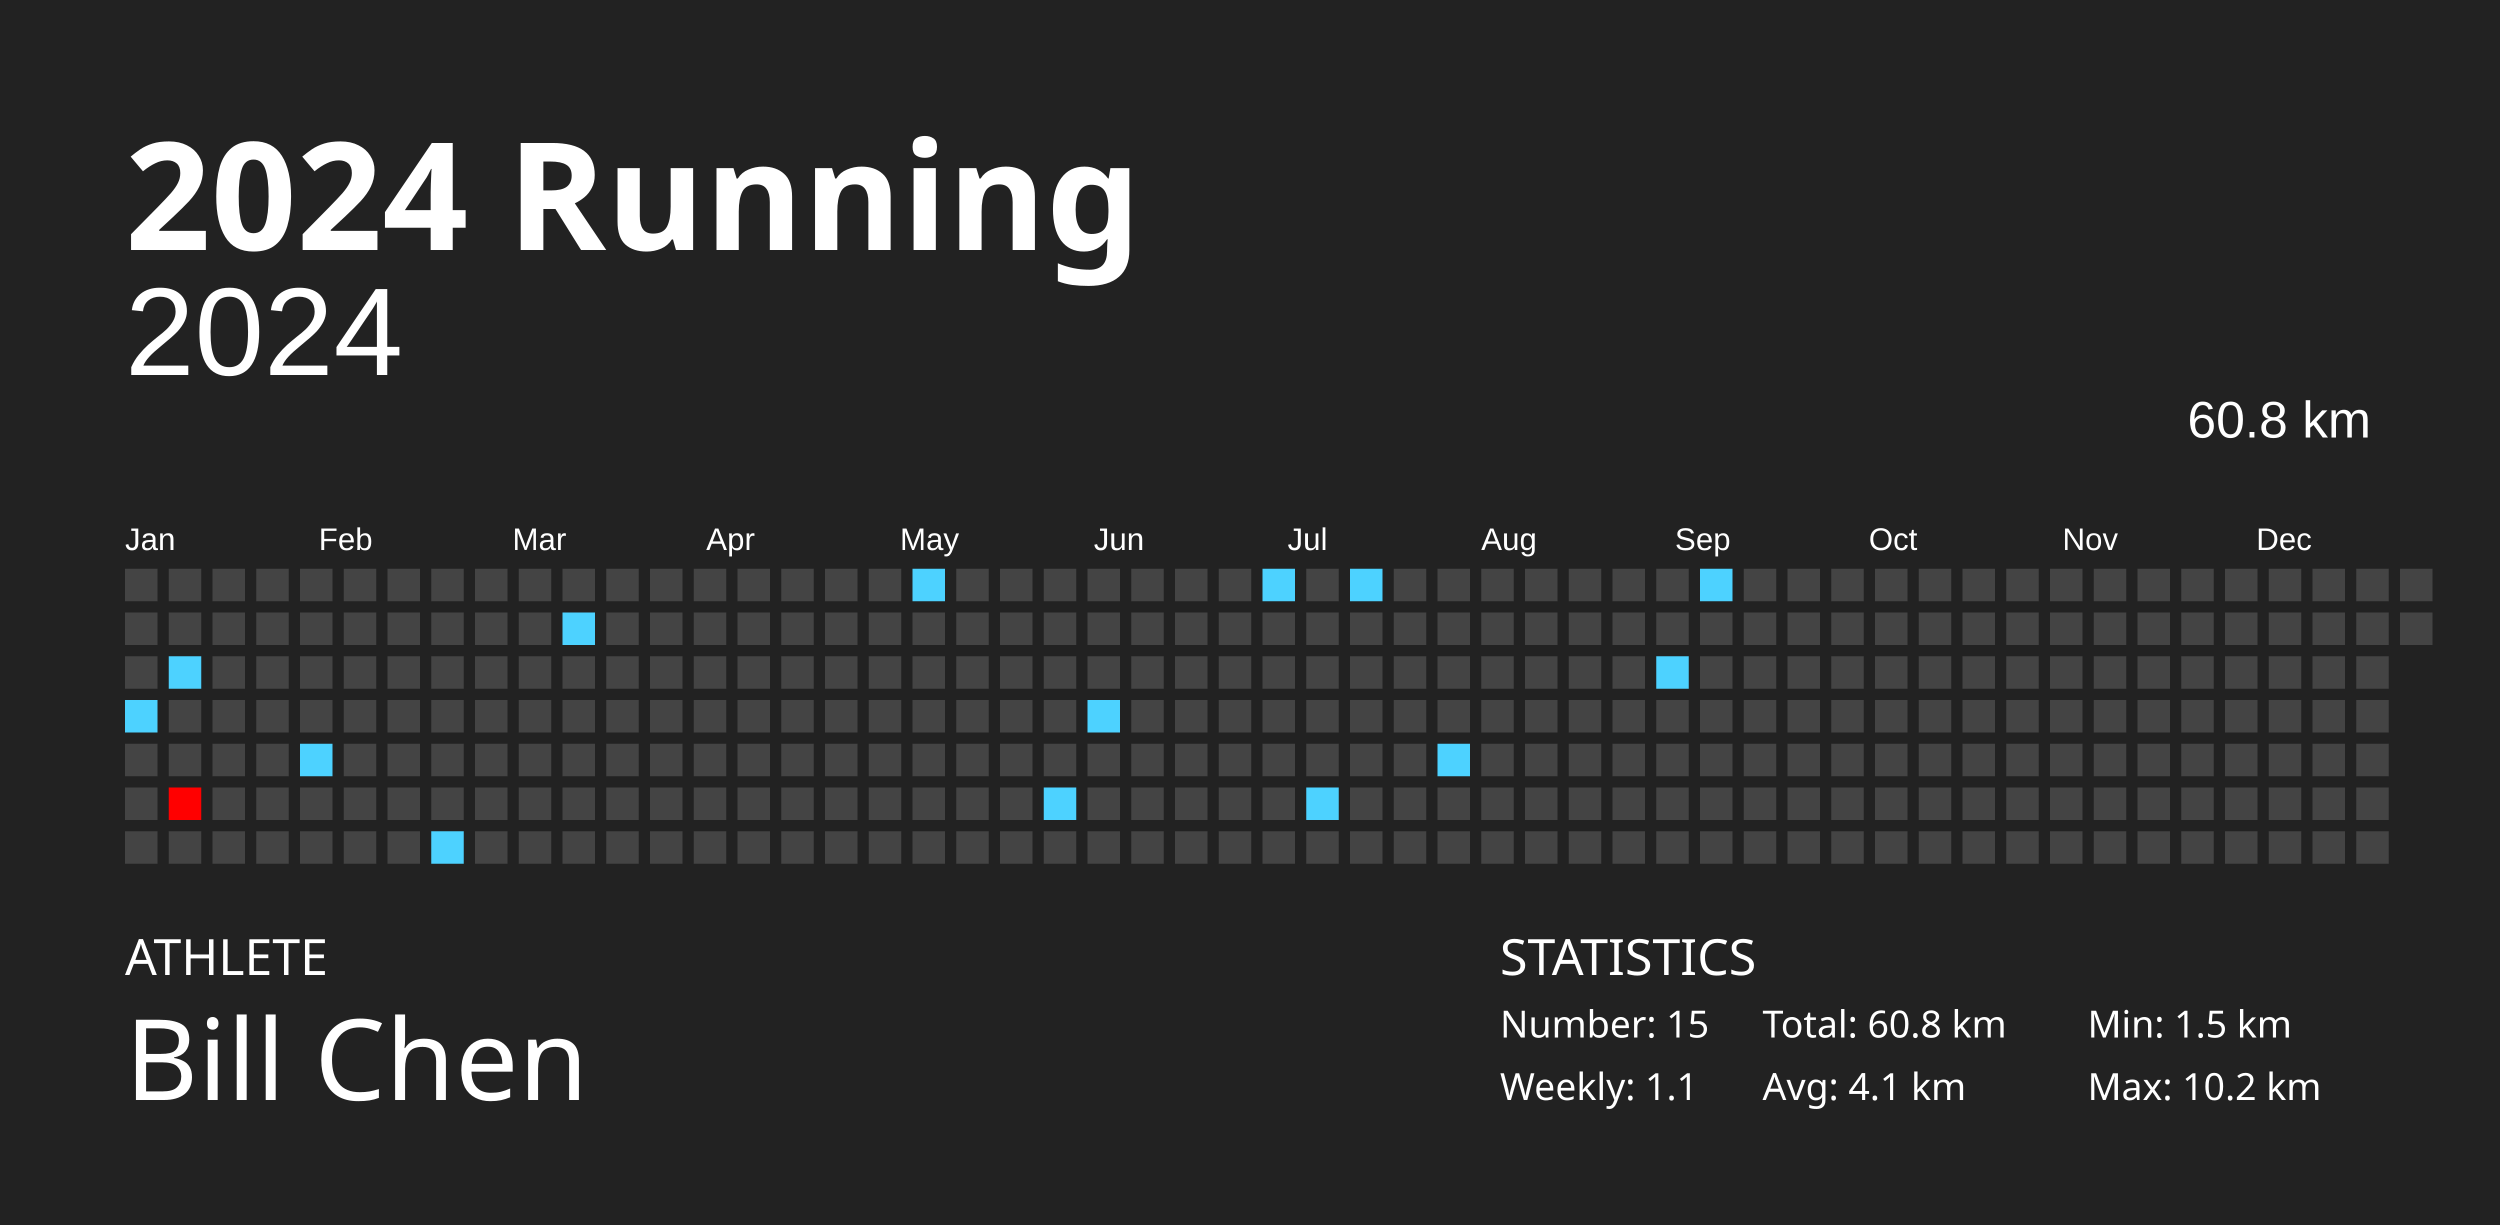
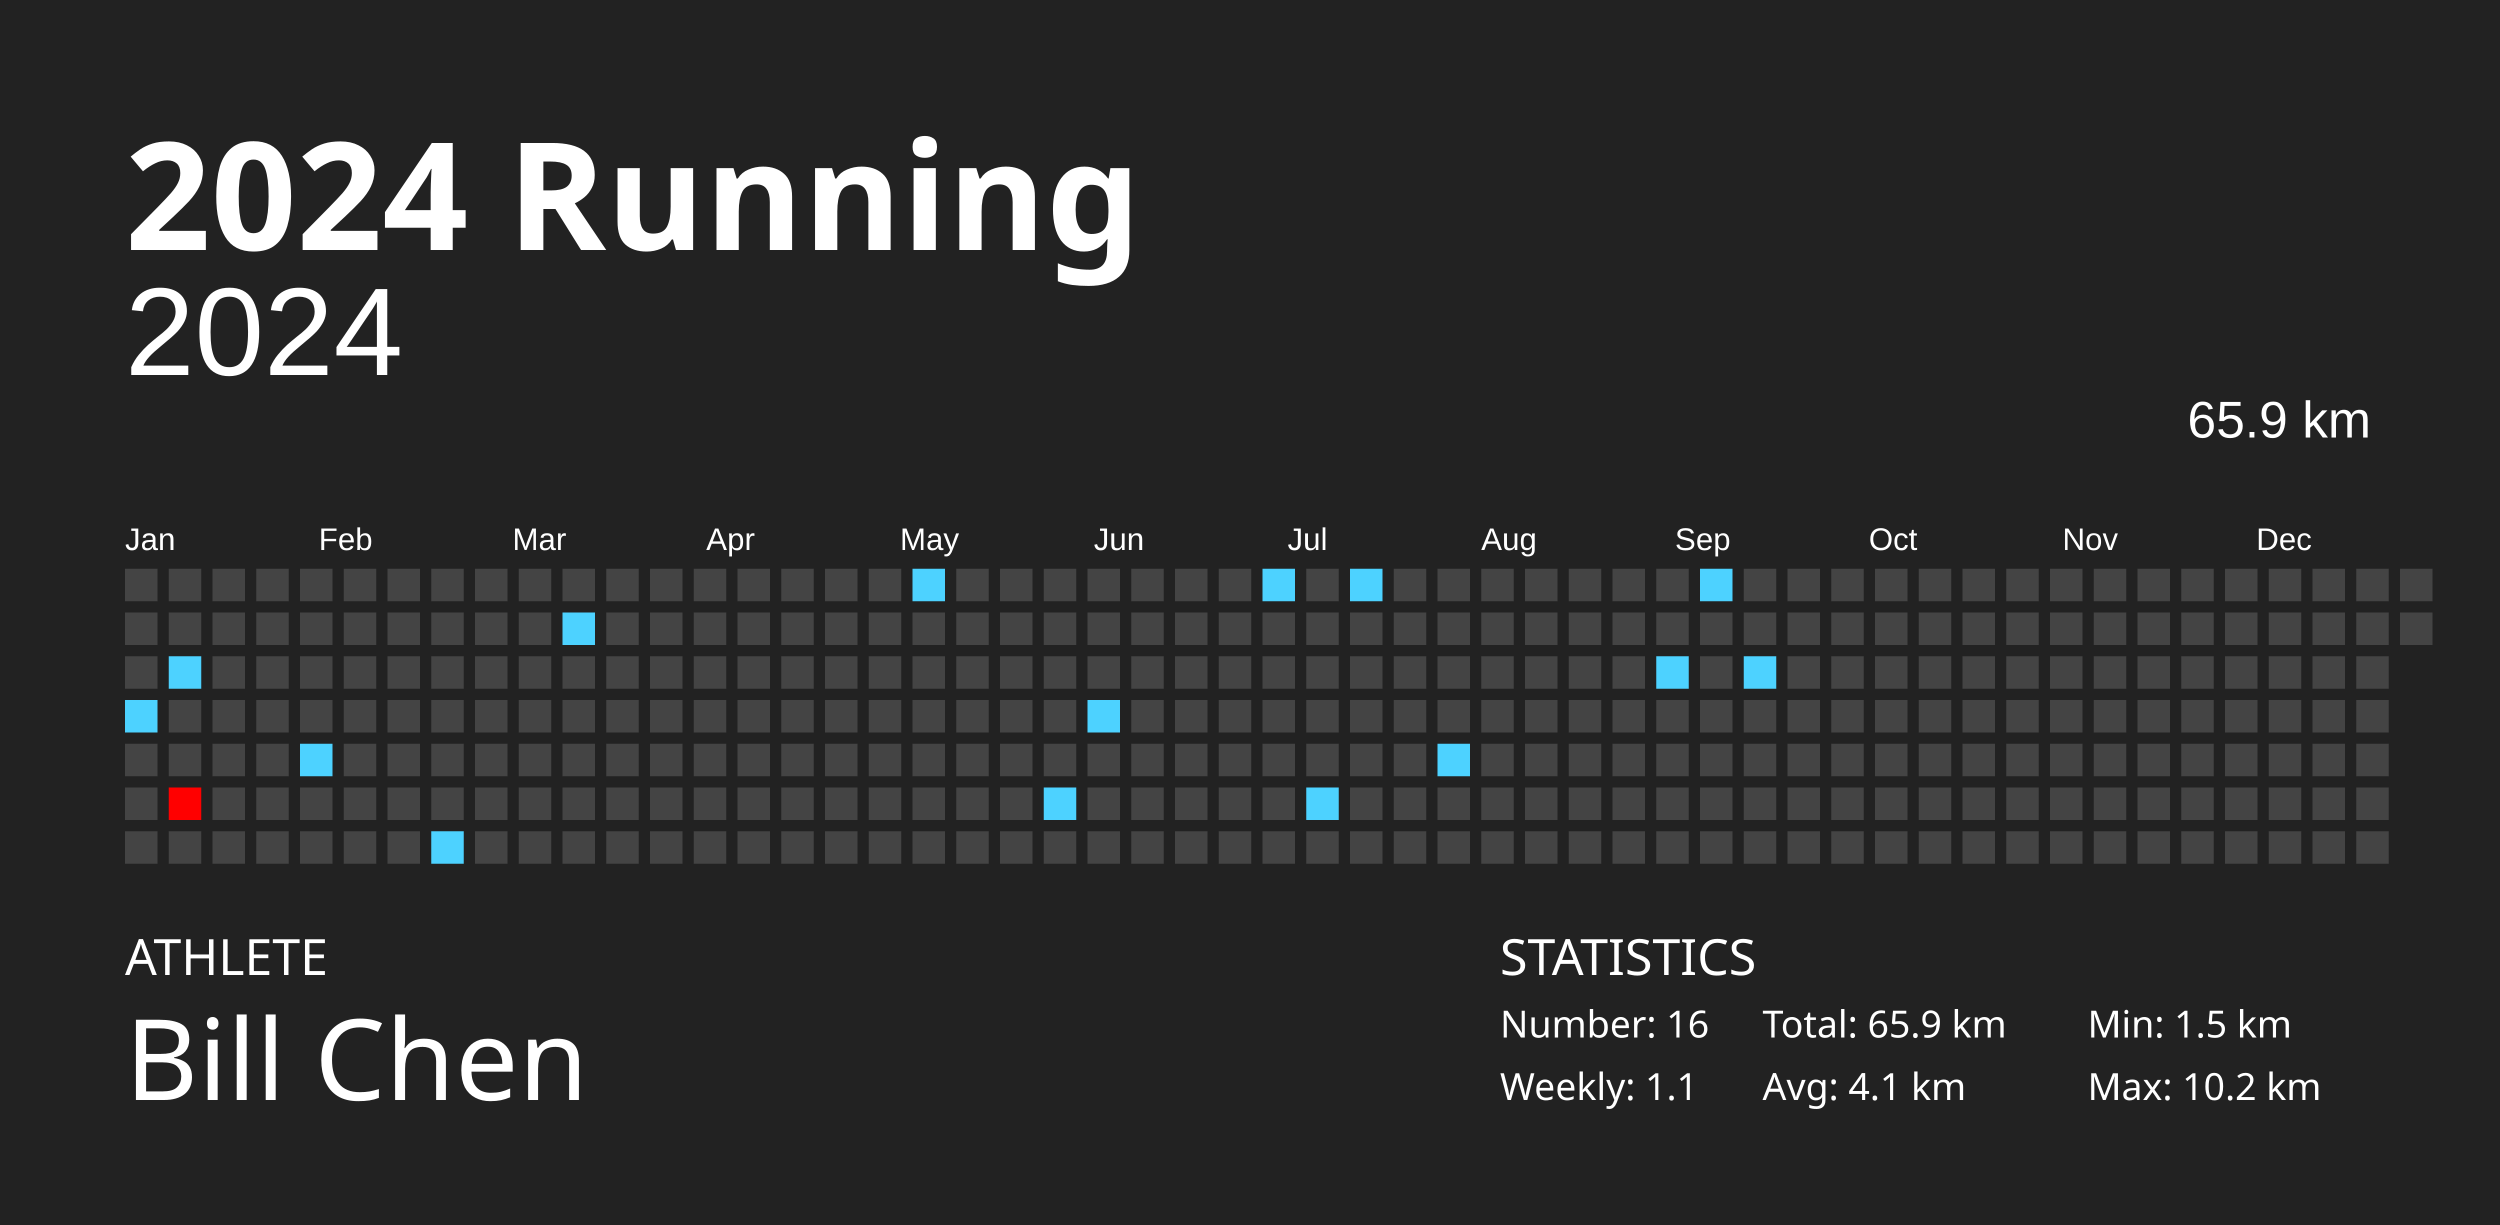
<svg xmlns="http://www.w3.org/2000/svg" baseProfile="full" height="98mm" version="1.1" viewBox="0,0,200,98" width="200mm">
  <defs />
  <rect fill="#222222" height="98" width="200" x="0" y="0" />
  <text fill="#FFFFFF" style="font-size:12px; font-family:Futura; font-weight:bold;" x="10" y="20">2024 Running</text>
  <text fill="#FFFFFF" style="font-size:4px; font-family:Futura" x="10" y="78">ATHLETE</text>
  <text fill="#FFFFFF" style="font-size:9px; font-family:Futura" x="10" y="88">Bill Chen</text>
  <text fill="#FFFFFF" style="font-size:4px; font-family:Futura" x="120" y="78">STATISTICS</text>
-   <text fill="#FFFFFF" style="font-size:3px; font-family:Futura" x="120" y="83">Number: 15</text>
+   <text fill="#FFFFFF" style="font-size:3px; font-family:Futura" x="120" y="83">Number: 16</text>
  <text fill="#FFFFFF" style="font-size:3px; font-family:Futura" x="120" y="88">Weekly: 1.1</text>
-   <text fill="#FFFFFF" style="font-size:3px; font-family:Futura" x="141" y="83">Total: 60.8 km</text>
+   <text fill="#FFFFFF" style="font-size:3px; font-family:Futura" x="141" y="83">Total: 65.9 km</text>
  <text fill="#FFFFFF" style="font-size:3px; font-family:Futura" x="141" y="88">Avg: 4.1 km</text>
  <text fill="#FFFFFF" style="font-size:3px; font-family:Futura" x="167" y="83">Min: 1.5 km</text>
  <text fill="#FFFFFF" style="font-size:3px; font-family:Futura" x="167" y="88">Max: 10.2 km</text>
  <text alignment-baseline="hanging" fill="#FFFFFF" style="font-size:10.0px; font-family:Arial;" x="10" y="30">2024</text>
-   <text alignment-baseline="hanging" fill="#FFFFFF" style="font-size:4.125px; font-family:Arial;" x="175" y="35">60.8 km</text>
+   <text alignment-baseline="hanging" fill="#FFFFFF" style="font-size:4.125px; font-family:Arial;" x="175" y="35">65.9 km</text>
  <text fill="#FFFFFF" style="font-size:2.5px; font-family:Arial" x="10.0" y="44">Jan</text>
  <text fill="#FFFFFF" style="font-size:2.5px; font-family:Arial" x="25.5" y="44">Feb</text>
  <text fill="#FFFFFF" style="font-size:2.5px; font-family:Arial" x="41.0" y="44">Mar</text>
  <text fill="#FFFFFF" style="font-size:2.5px; font-family:Arial" x="56.5" y="44">Apr</text>
  <text fill="#FFFFFF" style="font-size:2.5px; font-family:Arial" x="72.0" y="44">May</text>
  <text fill="#FFFFFF" style="font-size:2.5px; font-family:Arial" x="87.5" y="44">Jun</text>
  <text fill="#FFFFFF" style="font-size:2.5px; font-family:Arial" x="103.0" y="44">Jul</text>
  <text fill="#FFFFFF" style="font-size:2.5px; font-family:Arial" x="118.5" y="44">Aug</text>
  <text fill="#FFFFFF" style="font-size:2.5px; font-family:Arial" x="134.0" y="44">Sep</text>
  <text fill="#FFFFFF" style="font-size:2.5px; font-family:Arial" x="149.5" y="44">Oct</text>
  <text fill="#FFFFFF" style="font-size:2.5px; font-family:Arial" x="165.0" y="44">Nov</text>
  <text fill="#FFFFFF" style="font-size:2.5px; font-family:Arial" x="180.5" y="44">Dec</text>
  <rect fill="#444444" height="2.6" width="2.6" x="10.0" y="45.5" />
  <rect fill="#444444" height="2.6" width="2.6" x="10.0" y="49.0" />
  <rect fill="#444444" height="2.6" width="2.6" x="10.0" y="52.5" />
  <rect fill="#4dd2ff" height="2.6" width="2.6" x="10.0" y="56.0" />
  <rect fill="#444444" height="2.6" width="2.6" x="10.0" y="59.5" />
  <rect fill="#444444" height="2.6" width="2.6" x="10.0" y="63.0" />
  <rect fill="#444444" height="2.6" width="2.6" x="10.0" y="66.5" />
  <rect fill="#444444" height="2.6" width="2.6" x="13.5" y="45.5" />
  <rect fill="#444444" height="2.6" width="2.6" x="13.5" y="49.0" />
  <rect fill="#4dd2ff" height="2.6" width="2.6" x="13.5" y="52.5" />
  <rect fill="#444444" height="2.6" width="2.6" x="13.5" y="56.0" />
  <rect fill="#444444" height="2.6" width="2.6" x="13.5" y="59.5" />
  <rect fill="#ff0000" height="2.6" width="2.6" x="13.5" y="63.0" />
  <rect fill="#444444" height="2.6" width="2.6" x="13.5" y="66.5" />
  <rect fill="#444444" height="2.6" width="2.6" x="17.0" y="45.5" />
  <rect fill="#444444" height="2.6" width="2.6" x="17.0" y="49.0" />
  <rect fill="#444444" height="2.6" width="2.6" x="17.0" y="52.5" />
  <rect fill="#444444" height="2.6" width="2.6" x="17.0" y="56.0" />
  <rect fill="#444444" height="2.6" width="2.6" x="17.0" y="59.5" />
  <rect fill="#444444" height="2.6" width="2.6" x="17.0" y="63.0" />
  <rect fill="#444444" height="2.6" width="2.6" x="17.0" y="66.5" />
  <rect fill="#444444" height="2.6" width="2.6" x="20.5" y="45.5" />
  <rect fill="#444444" height="2.6" width="2.6" x="20.5" y="49.0" />
  <rect fill="#444444" height="2.6" width="2.6" x="20.5" y="52.5" />
  <rect fill="#444444" height="2.6" width="2.6" x="20.5" y="56.0" />
  <rect fill="#444444" height="2.6" width="2.6" x="20.5" y="59.5" />
  <rect fill="#444444" height="2.6" width="2.6" x="20.5" y="63.0" />
  <rect fill="#444444" height="2.6" width="2.6" x="20.5" y="66.5" />
  <rect fill="#444444" height="2.6" width="2.6" x="24.0" y="45.5" />
  <rect fill="#444444" height="2.6" width="2.6" x="24.0" y="49.0" />
  <rect fill="#444444" height="2.6" width="2.6" x="24.0" y="52.5" />
  <rect fill="#444444" height="2.6" width="2.6" x="24.0" y="56.0" />
  <rect fill="#4dd2ff" height="2.6" width="2.6" x="24.0" y="59.5" />
  <rect fill="#444444" height="2.6" width="2.6" x="24.0" y="63.0" />
  <rect fill="#444444" height="2.6" width="2.6" x="24.0" y="66.5" />
  <rect fill="#444444" height="2.6" width="2.6" x="27.5" y="45.5" />
  <rect fill="#444444" height="2.6" width="2.6" x="27.5" y="49.0" />
  <rect fill="#444444" height="2.6" width="2.6" x="27.5" y="52.5" />
  <rect fill="#444444" height="2.6" width="2.6" x="27.5" y="56.0" />
  <rect fill="#444444" height="2.6" width="2.6" x="27.5" y="59.5" />
  <rect fill="#444444" height="2.6" width="2.6" x="27.5" y="63.0" />
  <rect fill="#444444" height="2.6" width="2.6" x="27.5" y="66.5" />
  <rect fill="#444444" height="2.6" width="2.6" x="31.0" y="45.5" />
  <rect fill="#444444" height="2.6" width="2.6" x="31.0" y="49.0" />
  <rect fill="#444444" height="2.6" width="2.6" x="31.0" y="52.5" />
  <rect fill="#444444" height="2.6" width="2.6" x="31.0" y="56.0" />
  <rect fill="#444444" height="2.6" width="2.6" x="31.0" y="59.5" />
  <rect fill="#444444" height="2.6" width="2.6" x="31.0" y="63.0" />
  <rect fill="#444444" height="2.6" width="2.6" x="31.0" y="66.5" />
  <rect fill="#444444" height="2.6" width="2.6" x="34.5" y="45.5" />
  <rect fill="#444444" height="2.6" width="2.6" x="34.5" y="49.0" />
  <rect fill="#444444" height="2.6" width="2.6" x="34.5" y="52.5" />
  <rect fill="#444444" height="2.6" width="2.6" x="34.5" y="56.0" />
  <rect fill="#444444" height="2.6" width="2.6" x="34.5" y="59.5" />
  <rect fill="#444444" height="2.6" width="2.6" x="34.5" y="63.0" />
  <rect fill="#4dd2ff" height="2.6" width="2.6" x="34.5" y="66.5" />
  <rect fill="#444444" height="2.6" width="2.6" x="38.0" y="45.5" />
  <rect fill="#444444" height="2.6" width="2.6" x="38.0" y="49.0" />
  <rect fill="#444444" height="2.6" width="2.6" x="38.0" y="52.5" />
  <rect fill="#444444" height="2.6" width="2.6" x="38.0" y="56.0" />
  <rect fill="#444444" height="2.6" width="2.6" x="38.0" y="59.5" />
  <rect fill="#444444" height="2.6" width="2.6" x="38.0" y="63.0" />
  <rect fill="#444444" height="2.6" width="2.6" x="38.0" y="66.5" />
  <rect fill="#444444" height="2.6" width="2.6" x="41.5" y="45.5" />
  <rect fill="#444444" height="2.6" width="2.6" x="41.5" y="49.0" />
  <rect fill="#444444" height="2.6" width="2.6" x="41.5" y="52.5" />
  <rect fill="#444444" height="2.6" width="2.6" x="41.5" y="56.0" />
  <rect fill="#444444" height="2.6" width="2.6" x="41.5" y="59.5" />
  <rect fill="#444444" height="2.6" width="2.6" x="41.5" y="63.0" />
  <rect fill="#444444" height="2.6" width="2.6" x="41.5" y="66.5" />
  <rect fill="#444444" height="2.6" width="2.6" x="45.0" y="45.5" />
  <rect fill="#4dd2ff" height="2.6" width="2.6" x="45.0" y="49.0" />
  <rect fill="#444444" height="2.6" width="2.6" x="45.0" y="52.5" />
  <rect fill="#444444" height="2.6" width="2.6" x="45.0" y="56.0" />
  <rect fill="#444444" height="2.6" width="2.6" x="45.0" y="59.5" />
  <rect fill="#444444" height="2.6" width="2.6" x="45.0" y="63.0" />
  <rect fill="#444444" height="2.6" width="2.6" x="45.0" y="66.5" />
  <rect fill="#444444" height="2.6" width="2.6" x="48.5" y="45.5" />
  <rect fill="#444444" height="2.6" width="2.6" x="48.5" y="49.0" />
  <rect fill="#444444" height="2.6" width="2.6" x="48.5" y="52.5" />
  <rect fill="#444444" height="2.6" width="2.6" x="48.5" y="56.0" />
  <rect fill="#444444" height="2.6" width="2.6" x="48.5" y="59.5" />
  <rect fill="#444444" height="2.6" width="2.6" x="48.5" y="63.0" />
  <rect fill="#444444" height="2.6" width="2.6" x="48.5" y="66.5" />
  <rect fill="#444444" height="2.6" width="2.6" x="52.0" y="45.5" />
  <rect fill="#444444" height="2.6" width="2.6" x="52.0" y="49.0" />
  <rect fill="#444444" height="2.6" width="2.6" x="52.0" y="52.5" />
  <rect fill="#444444" height="2.6" width="2.6" x="52.0" y="56.0" />
  <rect fill="#444444" height="2.6" width="2.6" x="52.0" y="59.5" />
  <rect fill="#444444" height="2.6" width="2.6" x="52.0" y="63.0" />
  <rect fill="#444444" height="2.6" width="2.6" x="52.0" y="66.5" />
  <rect fill="#444444" height="2.6" width="2.6" x="55.5" y="45.5" />
  <rect fill="#444444" height="2.6" width="2.6" x="55.5" y="49.0" />
  <rect fill="#444444" height="2.6" width="2.6" x="55.5" y="52.5" />
  <rect fill="#444444" height="2.6" width="2.6" x="55.5" y="56.0" />
  <rect fill="#444444" height="2.6" width="2.6" x="55.5" y="59.5" />
  <rect fill="#444444" height="2.6" width="2.6" x="55.5" y="63.0" />
  <rect fill="#444444" height="2.6" width="2.6" x="55.5" y="66.5" />
  <rect fill="#444444" height="2.6" width="2.6" x="59.0" y="45.5" />
  <rect fill="#444444" height="2.6" width="2.6" x="59.0" y="49.0" />
  <rect fill="#444444" height="2.6" width="2.6" x="59.0" y="52.5" />
  <rect fill="#444444" height="2.6" width="2.6" x="59.0" y="56.0" />
  <rect fill="#444444" height="2.6" width="2.6" x="59.0" y="59.5" />
  <rect fill="#444444" height="2.6" width="2.6" x="59.0" y="63.0" />
  <rect fill="#444444" height="2.6" width="2.6" x="59.0" y="66.5" />
  <rect fill="#444444" height="2.6" width="2.6" x="62.5" y="45.5" />
  <rect fill="#444444" height="2.6" width="2.6" x="62.5" y="49.0" />
  <rect fill="#444444" height="2.6" width="2.6" x="62.5" y="52.5" />
  <rect fill="#444444" height="2.6" width="2.6" x="62.5" y="56.0" />
  <rect fill="#444444" height="2.6" width="2.6" x="62.5" y="59.5" />
  <rect fill="#444444" height="2.6" width="2.6" x="62.5" y="63.0" />
  <rect fill="#444444" height="2.6" width="2.6" x="62.5" y="66.5" />
  <rect fill="#444444" height="2.6" width="2.6" x="66.0" y="45.5" />
  <rect fill="#444444" height="2.6" width="2.6" x="66.0" y="49.0" />
  <rect fill="#444444" height="2.6" width="2.6" x="66.0" y="52.5" />
  <rect fill="#444444" height="2.6" width="2.6" x="66.0" y="56.0" />
  <rect fill="#444444" height="2.6" width="2.6" x="66.0" y="59.5" />
  <rect fill="#444444" height="2.6" width="2.6" x="66.0" y="63.0" />
  <rect fill="#444444" height="2.6" width="2.6" x="66.0" y="66.5" />
  <rect fill="#444444" height="2.6" width="2.6" x="69.5" y="45.5" />
  <rect fill="#444444" height="2.6" width="2.6" x="69.5" y="49.0" />
  <rect fill="#444444" height="2.6" width="2.6" x="69.5" y="52.5" />
  <rect fill="#444444" height="2.6" width="2.6" x="69.5" y="56.0" />
  <rect fill="#444444" height="2.6" width="2.6" x="69.5" y="59.5" />
  <rect fill="#444444" height="2.6" width="2.6" x="69.5" y="63.0" />
  <rect fill="#444444" height="2.6" width="2.6" x="69.5" y="66.5" />
  <rect fill="#4dd2ff" height="2.6" width="2.6" x="73.0" y="45.5" />
  <rect fill="#444444" height="2.6" width="2.6" x="73.0" y="49.0" />
  <rect fill="#444444" height="2.6" width="2.6" x="73.0" y="52.5" />
  <rect fill="#444444" height="2.6" width="2.6" x="73.0" y="56.0" />
  <rect fill="#444444" height="2.6" width="2.6" x="73.0" y="59.5" />
  <rect fill="#444444" height="2.6" width="2.6" x="73.0" y="63.0" />
  <rect fill="#444444" height="2.6" width="2.6" x="73.0" y="66.5" />
  <rect fill="#444444" height="2.6" width="2.6" x="76.5" y="45.5" />
  <rect fill="#444444" height="2.6" width="2.6" x="76.5" y="49.0" />
  <rect fill="#444444" height="2.6" width="2.6" x="76.5" y="52.5" />
  <rect fill="#444444" height="2.6" width="2.6" x="76.5" y="56.0" />
  <rect fill="#444444" height="2.6" width="2.6" x="76.5" y="59.5" />
  <rect fill="#444444" height="2.6" width="2.6" x="76.5" y="63.0" />
  <rect fill="#444444" height="2.6" width="2.6" x="76.5" y="66.5" />
  <rect fill="#444444" height="2.6" width="2.6" x="80.0" y="45.5" />
  <rect fill="#444444" height="2.6" width="2.6" x="80.0" y="49.0" />
  <rect fill="#444444" height="2.6" width="2.6" x="80.0" y="52.5" />
  <rect fill="#444444" height="2.6" width="2.6" x="80.0" y="56.0" />
  <rect fill="#444444" height="2.6" width="2.6" x="80.0" y="59.5" />
  <rect fill="#444444" height="2.6" width="2.6" x="80.0" y="63.0" />
  <rect fill="#444444" height="2.6" width="2.6" x="80.0" y="66.5" />
  <rect fill="#444444" height="2.6" width="2.6" x="83.5" y="45.5" />
  <rect fill="#444444" height="2.6" width="2.6" x="83.5" y="49.0" />
  <rect fill="#444444" height="2.6" width="2.6" x="83.5" y="52.5" />
  <rect fill="#444444" height="2.6" width="2.6" x="83.5" y="56.0" />
  <rect fill="#444444" height="2.6" width="2.6" x="83.5" y="59.5" />
  <rect fill="#4dd2ff" height="2.6" width="2.6" x="83.5" y="63.0" />
  <rect fill="#444444" height="2.6" width="2.6" x="83.5" y="66.5" />
  <rect fill="#444444" height="2.6" width="2.6" x="87.0" y="45.5" />
  <rect fill="#444444" height="2.6" width="2.6" x="87.0" y="49.0" />
  <rect fill="#444444" height="2.6" width="2.6" x="87.0" y="52.5" />
  <rect fill="#4dd2ff" height="2.6" width="2.6" x="87.0" y="56.0" />
  <rect fill="#444444" height="2.6" width="2.6" x="87.0" y="59.5" />
  <rect fill="#444444" height="2.6" width="2.6" x="87.0" y="63.0" />
  <rect fill="#444444" height="2.6" width="2.6" x="87.0" y="66.5" />
  <rect fill="#444444" height="2.6" width="2.6" x="90.5" y="45.5" />
  <rect fill="#444444" height="2.6" width="2.6" x="90.5" y="49.0" />
  <rect fill="#444444" height="2.6" width="2.6" x="90.5" y="52.5" />
  <rect fill="#444444" height="2.6" width="2.6" x="90.5" y="56.0" />
  <rect fill="#444444" height="2.6" width="2.6" x="90.5" y="59.5" />
  <rect fill="#444444" height="2.6" width="2.6" x="90.5" y="63.0" />
  <rect fill="#444444" height="2.6" width="2.6" x="90.5" y="66.5" />
  <rect fill="#444444" height="2.6" width="2.6" x="94.0" y="45.5" />
  <rect fill="#444444" height="2.6" width="2.6" x="94.0" y="49.0" />
  <rect fill="#444444" height="2.6" width="2.6" x="94.0" y="52.5" />
  <rect fill="#444444" height="2.6" width="2.6" x="94.0" y="56.0" />
  <rect fill="#444444" height="2.6" width="2.6" x="94.0" y="59.5" />
  <rect fill="#444444" height="2.6" width="2.6" x="94.0" y="63.0" />
  <rect fill="#444444" height="2.6" width="2.6" x="94.0" y="66.5" />
  <rect fill="#444444" height="2.6" width="2.6" x="97.5" y="45.5" />
  <rect fill="#444444" height="2.6" width="2.6" x="97.5" y="49.0" />
  <rect fill="#444444" height="2.6" width="2.6" x="97.5" y="52.5" />
  <rect fill="#444444" height="2.6" width="2.6" x="97.5" y="56.0" />
  <rect fill="#444444" height="2.6" width="2.6" x="97.5" y="59.5" />
  <rect fill="#444444" height="2.6" width="2.6" x="97.5" y="63.0" />
  <rect fill="#444444" height="2.6" width="2.6" x="97.5" y="66.5" />
  <rect fill="#4dd2ff" height="2.6" width="2.6" x="101.0" y="45.5" />
  <rect fill="#444444" height="2.6" width="2.6" x="101.0" y="49.0" />
  <rect fill="#444444" height="2.6" width="2.6" x="101.0" y="52.5" />
  <rect fill="#444444" height="2.6" width="2.6" x="101.0" y="56.0" />
  <rect fill="#444444" height="2.6" width="2.6" x="101.0" y="59.5" />
  <rect fill="#444444" height="2.6" width="2.6" x="101.0" y="63.0" />
  <rect fill="#444444" height="2.6" width="2.6" x="101.0" y="66.5" />
  <rect fill="#444444" height="2.6" width="2.6" x="104.5" y="45.5" />
  <rect fill="#444444" height="2.6" width="2.6" x="104.5" y="49.0" />
  <rect fill="#444444" height="2.6" width="2.6" x="104.5" y="52.5" />
  <rect fill="#444444" height="2.6" width="2.6" x="104.5" y="56.0" />
  <rect fill="#444444" height="2.6" width="2.6" x="104.5" y="59.5" />
  <rect fill="#4dd2ff" height="2.6" width="2.6" x="104.5" y="63.0" />
  <rect fill="#444444" height="2.6" width="2.6" x="104.5" y="66.5" />
  <rect fill="#4dd2ff" height="2.6" width="2.6" x="108.0" y="45.5" />
  <rect fill="#444444" height="2.6" width="2.6" x="108.0" y="49.0" />
  <rect fill="#444444" height="2.6" width="2.6" x="108.0" y="52.5" />
  <rect fill="#444444" height="2.6" width="2.6" x="108.0" y="56.0" />
  <rect fill="#444444" height="2.6" width="2.6" x="108.0" y="59.5" />
  <rect fill="#444444" height="2.6" width="2.6" x="108.0" y="63.0" />
  <rect fill="#444444" height="2.6" width="2.6" x="108.0" y="66.5" />
  <rect fill="#444444" height="2.6" width="2.6" x="111.5" y="45.5" />
  <rect fill="#444444" height="2.6" width="2.6" x="111.5" y="49.0" />
  <rect fill="#444444" height="2.6" width="2.6" x="111.5" y="52.5" />
  <rect fill="#444444" height="2.6" width="2.6" x="111.5" y="56.0" />
  <rect fill="#444444" height="2.6" width="2.6" x="111.5" y="59.5" />
  <rect fill="#444444" height="2.6" width="2.6" x="111.5" y="63.0" />
  <rect fill="#444444" height="2.6" width="2.6" x="111.5" y="66.5" />
  <rect fill="#444444" height="2.6" width="2.6" x="115.0" y="45.5" />
  <rect fill="#444444" height="2.6" width="2.6" x="115.0" y="49.0" />
  <rect fill="#444444" height="2.6" width="2.6" x="115.0" y="52.5" />
  <rect fill="#444444" height="2.6" width="2.6" x="115.0" y="56.0" />
  <rect fill="#4dd2ff" height="2.6" width="2.6" x="115.0" y="59.5" />
  <rect fill="#444444" height="2.6" width="2.6" x="115.0" y="63.0" />
  <rect fill="#444444" height="2.6" width="2.6" x="115.0" y="66.5" />
  <rect fill="#444444" height="2.6" width="2.6" x="118.5" y="45.5" />
  <rect fill="#444444" height="2.6" width="2.6" x="118.5" y="49.0" />
  <rect fill="#444444" height="2.6" width="2.6" x="118.5" y="52.5" />
  <rect fill="#444444" height="2.6" width="2.6" x="118.5" y="56.0" />
  <rect fill="#444444" height="2.6" width="2.6" x="118.5" y="59.5" />
  <rect fill="#444444" height="2.6" width="2.6" x="118.5" y="63.0" />
  <rect fill="#444444" height="2.6" width="2.6" x="118.5" y="66.5" />
  <rect fill="#444444" height="2.6" width="2.6" x="122.0" y="45.5" />
  <rect fill="#444444" height="2.6" width="2.6" x="122.0" y="49.0" />
  <rect fill="#444444" height="2.6" width="2.6" x="122.0" y="52.5" />
  <rect fill="#444444" height="2.6" width="2.6" x="122.0" y="56.0" />
  <rect fill="#444444" height="2.6" width="2.6" x="122.0" y="59.5" />
  <rect fill="#444444" height="2.6" width="2.6" x="122.0" y="63.0" />
  <rect fill="#444444" height="2.6" width="2.6" x="122.0" y="66.5" />
  <rect fill="#444444" height="2.6" width="2.6" x="125.5" y="45.5" />
  <rect fill="#444444" height="2.6" width="2.6" x="125.5" y="49.0" />
  <rect fill="#444444" height="2.6" width="2.6" x="125.5" y="52.5" />
  <rect fill="#444444" height="2.6" width="2.6" x="125.5" y="56.0" />
  <rect fill="#444444" height="2.6" width="2.6" x="125.5" y="59.5" />
  <rect fill="#444444" height="2.6" width="2.6" x="125.5" y="63.0" />
  <rect fill="#444444" height="2.6" width="2.6" x="125.5" y="66.5" />
  <rect fill="#444444" height="2.6" width="2.6" x="129.0" y="45.5" />
  <rect fill="#444444" height="2.6" width="2.6" x="129.0" y="49.0" />
  <rect fill="#444444" height="2.6" width="2.6" x="129.0" y="52.5" />
  <rect fill="#444444" height="2.6" width="2.6" x="129.0" y="56.0" />
  <rect fill="#444444" height="2.6" width="2.6" x="129.0" y="59.5" />
  <rect fill="#444444" height="2.6" width="2.6" x="129.0" y="63.0" />
  <rect fill="#444444" height="2.6" width="2.6" x="129.0" y="66.5" />
  <rect fill="#444444" height="2.6" width="2.6" x="132.5" y="45.5" />
  <rect fill="#444444" height="2.6" width="2.6" x="132.5" y="49.0" />
  <rect fill="#4dd2ff" height="2.6" width="2.6" x="132.5" y="52.5" />
  <rect fill="#444444" height="2.6" width="2.6" x="132.5" y="56.0" />
  <rect fill="#444444" height="2.6" width="2.6" x="132.5" y="59.5" />
  <rect fill="#444444" height="2.6" width="2.6" x="132.5" y="63.0" />
  <rect fill="#444444" height="2.6" width="2.6" x="132.5" y="66.5" />
  <rect fill="#4dd2ff" height="2.6" width="2.6" x="136.0" y="45.5" />
  <rect fill="#444444" height="2.6" width="2.6" x="136.0" y="49.0" />
  <rect fill="#444444" height="2.6" width="2.6" x="136.0" y="52.5" />
  <rect fill="#444444" height="2.6" width="2.6" x="136.0" y="56.0" />
  <rect fill="#444444" height="2.6" width="2.6" x="136.0" y="59.5" />
  <rect fill="#444444" height="2.6" width="2.6" x="136.0" y="63.0" />
  <rect fill="#444444" height="2.6" width="2.6" x="136.0" y="66.5" />
  <rect fill="#444444" height="2.6" width="2.6" x="139.5" y="45.5" />
  <rect fill="#444444" height="2.6" width="2.6" x="139.5" y="49.0" />
-   <rect fill="#444444" height="2.6" width="2.6" x="139.5" y="52.5" />
+   <rect fill="#4dd2ff" height="2.6" width="2.6" x="139.5" y="52.5" />
  <rect fill="#444444" height="2.6" width="2.6" x="139.5" y="56.0" />
  <rect fill="#444444" height="2.6" width="2.6" x="139.5" y="59.5" />
  <rect fill="#444444" height="2.6" width="2.6" x="139.5" y="63.0" />
  <rect fill="#444444" height="2.6" width="2.6" x="139.5" y="66.5" />
  <rect fill="#444444" height="2.6" width="2.6" x="143.0" y="45.5" />
  <rect fill="#444444" height="2.6" width="2.6" x="143.0" y="49.0" />
  <rect fill="#444444" height="2.6" width="2.6" x="143.0" y="52.5" />
  <rect fill="#444444" height="2.6" width="2.6" x="143.0" y="56.0" />
  <rect fill="#444444" height="2.6" width="2.6" x="143.0" y="59.5" />
  <rect fill="#444444" height="2.6" width="2.6" x="143.0" y="63.0" />
  <rect fill="#444444" height="2.6" width="2.6" x="143.0" y="66.5" />
  <rect fill="#444444" height="2.6" width="2.6" x="146.5" y="45.5" />
  <rect fill="#444444" height="2.6" width="2.6" x="146.5" y="49.0" />
  <rect fill="#444444" height="2.6" width="2.6" x="146.5" y="52.5" />
  <rect fill="#444444" height="2.6" width="2.6" x="146.5" y="56.0" />
  <rect fill="#444444" height="2.6" width="2.6" x="146.5" y="59.5" />
  <rect fill="#444444" height="2.6" width="2.6" x="146.5" y="63.0" />
  <rect fill="#444444" height="2.6" width="2.6" x="146.5" y="66.5" />
  <rect fill="#444444" height="2.6" width="2.6" x="150.0" y="45.5" />
  <rect fill="#444444" height="2.6" width="2.6" x="150.0" y="49.0" />
  <rect fill="#444444" height="2.6" width="2.6" x="150.0" y="52.5" />
  <rect fill="#444444" height="2.6" width="2.6" x="150.0" y="56.0" />
  <rect fill="#444444" height="2.6" width="2.6" x="150.0" y="59.5" />
  <rect fill="#444444" height="2.6" width="2.6" x="150.0" y="63.0" />
  <rect fill="#444444" height="2.6" width="2.6" x="150.0" y="66.5" />
  <rect fill="#444444" height="2.6" width="2.6" x="153.5" y="45.5" />
  <rect fill="#444444" height="2.6" width="2.6" x="153.5" y="49.0" />
  <rect fill="#444444" height="2.6" width="2.6" x="153.5" y="52.5" />
  <rect fill="#444444" height="2.6" width="2.6" x="153.5" y="56.0" />
  <rect fill="#444444" height="2.6" width="2.6" x="153.5" y="59.5" />
  <rect fill="#444444" height="2.6" width="2.6" x="153.5" y="63.0" />
  <rect fill="#444444" height="2.6" width="2.6" x="153.5" y="66.5" />
  <rect fill="#444444" height="2.6" width="2.6" x="157.0" y="45.5" />
  <rect fill="#444444" height="2.6" width="2.6" x="157.0" y="49.0" />
  <rect fill="#444444" height="2.6" width="2.6" x="157.0" y="52.5" />
  <rect fill="#444444" height="2.6" width="2.6" x="157.0" y="56.0" />
  <rect fill="#444444" height="2.6" width="2.6" x="157.0" y="59.5" />
  <rect fill="#444444" height="2.6" width="2.6" x="157.0" y="63.0" />
  <rect fill="#444444" height="2.6" width="2.6" x="157.0" y="66.5" />
  <rect fill="#444444" height="2.6" width="2.6" x="160.5" y="45.5" />
  <rect fill="#444444" height="2.6" width="2.6" x="160.5" y="49.0" />
  <rect fill="#444444" height="2.6" width="2.6" x="160.5" y="52.5" />
  <rect fill="#444444" height="2.6" width="2.6" x="160.5" y="56.0" />
  <rect fill="#444444" height="2.6" width="2.6" x="160.5" y="59.5" />
  <rect fill="#444444" height="2.6" width="2.6" x="160.5" y="63.0" />
  <rect fill="#444444" height="2.6" width="2.6" x="160.5" y="66.5" />
  <rect fill="#444444" height="2.6" width="2.6" x="164.0" y="45.5" />
  <rect fill="#444444" height="2.6" width="2.6" x="164.0" y="49.0" />
  <rect fill="#444444" height="2.6" width="2.6" x="164.0" y="52.5" />
  <rect fill="#444444" height="2.6" width="2.6" x="164.0" y="56.0" />
  <rect fill="#444444" height="2.6" width="2.6" x="164.0" y="59.5" />
  <rect fill="#444444" height="2.6" width="2.6" x="164.0" y="63.0" />
  <rect fill="#444444" height="2.6" width="2.6" x="164.0" y="66.5" />
  <rect fill="#444444" height="2.6" width="2.6" x="167.5" y="45.5" />
  <rect fill="#444444" height="2.6" width="2.6" x="167.5" y="49.0" />
  <rect fill="#444444" height="2.6" width="2.6" x="167.5" y="52.5" />
  <rect fill="#444444" height="2.6" width="2.6" x="167.5" y="56.0" />
  <rect fill="#444444" height="2.6" width="2.6" x="167.5" y="59.5" />
  <rect fill="#444444" height="2.6" width="2.6" x="167.5" y="63.0" />
  <rect fill="#444444" height="2.6" width="2.6" x="167.5" y="66.5" />
  <rect fill="#444444" height="2.6" width="2.6" x="171.0" y="45.5" />
  <rect fill="#444444" height="2.6" width="2.6" x="171.0" y="49.0" />
  <rect fill="#444444" height="2.6" width="2.6" x="171.0" y="52.5" />
  <rect fill="#444444" height="2.6" width="2.6" x="171.0" y="56.0" />
  <rect fill="#444444" height="2.6" width="2.6" x="171.0" y="59.5" />
  <rect fill="#444444" height="2.6" width="2.6" x="171.0" y="63.0" />
  <rect fill="#444444" height="2.6" width="2.6" x="171.0" y="66.5" />
  <rect fill="#444444" height="2.6" width="2.6" x="174.5" y="45.5" />
  <rect fill="#444444" height="2.6" width="2.6" x="174.5" y="49.0" />
  <rect fill="#444444" height="2.6" width="2.6" x="174.5" y="52.5" />
  <rect fill="#444444" height="2.6" width="2.6" x="174.5" y="56.0" />
  <rect fill="#444444" height="2.6" width="2.6" x="174.5" y="59.5" />
  <rect fill="#444444" height="2.6" width="2.6" x="174.5" y="63.0" />
  <rect fill="#444444" height="2.6" width="2.6" x="174.5" y="66.5" />
  <rect fill="#444444" height="2.6" width="2.6" x="178.0" y="45.5" />
  <rect fill="#444444" height="2.6" width="2.6" x="178.0" y="49.0" />
  <rect fill="#444444" height="2.6" width="2.6" x="178.0" y="52.5" />
  <rect fill="#444444" height="2.6" width="2.6" x="178.0" y="56.0" />
  <rect fill="#444444" height="2.6" width="2.6" x="178.0" y="59.5" />
  <rect fill="#444444" height="2.6" width="2.6" x="178.0" y="63.0" />
  <rect fill="#444444" height="2.6" width="2.6" x="178.0" y="66.5" />
  <rect fill="#444444" height="2.6" width="2.6" x="181.5" y="45.5" />
  <rect fill="#444444" height="2.6" width="2.6" x="181.5" y="49.0" />
  <rect fill="#444444" height="2.6" width="2.6" x="181.5" y="52.5" />
  <rect fill="#444444" height="2.6" width="2.6" x="181.5" y="56.0" />
  <rect fill="#444444" height="2.6" width="2.6" x="181.5" y="59.5" />
  <rect fill="#444444" height="2.6" width="2.6" x="181.5" y="63.0" />
  <rect fill="#444444" height="2.6" width="2.6" x="181.5" y="66.5" />
  <rect fill="#444444" height="2.6" width="2.6" x="185.0" y="45.5" />
  <rect fill="#444444" height="2.6" width="2.6" x="185.0" y="49.0" />
  <rect fill="#444444" height="2.6" width="2.6" x="185.0" y="52.5" />
  <rect fill="#444444" height="2.6" width="2.6" x="185.0" y="56.0" />
  <rect fill="#444444" height="2.6" width="2.6" x="185.0" y="59.5" />
  <rect fill="#444444" height="2.6" width="2.6" x="185.0" y="63.0" />
  <rect fill="#444444" height="2.6" width="2.6" x="185.0" y="66.5" />
  <rect fill="#444444" height="2.6" width="2.6" x="188.5" y="45.5" />
  <rect fill="#444444" height="2.6" width="2.6" x="188.5" y="49.0" />
  <rect fill="#444444" height="2.6" width="2.6" x="188.5" y="52.5" />
  <rect fill="#444444" height="2.6" width="2.6" x="188.5" y="56.0" />
  <rect fill="#444444" height="2.6" width="2.6" x="188.5" y="59.5" />
  <rect fill="#444444" height="2.6" width="2.6" x="188.5" y="63.0" />
  <rect fill="#444444" height="2.6" width="2.6" x="188.5" y="66.5" />
  <rect fill="#444444" height="2.6" width="2.6" x="192.0" y="45.5" />
  <rect fill="#444444" height="2.6" width="2.6" x="192.0" y="49.0" />
</svg>
